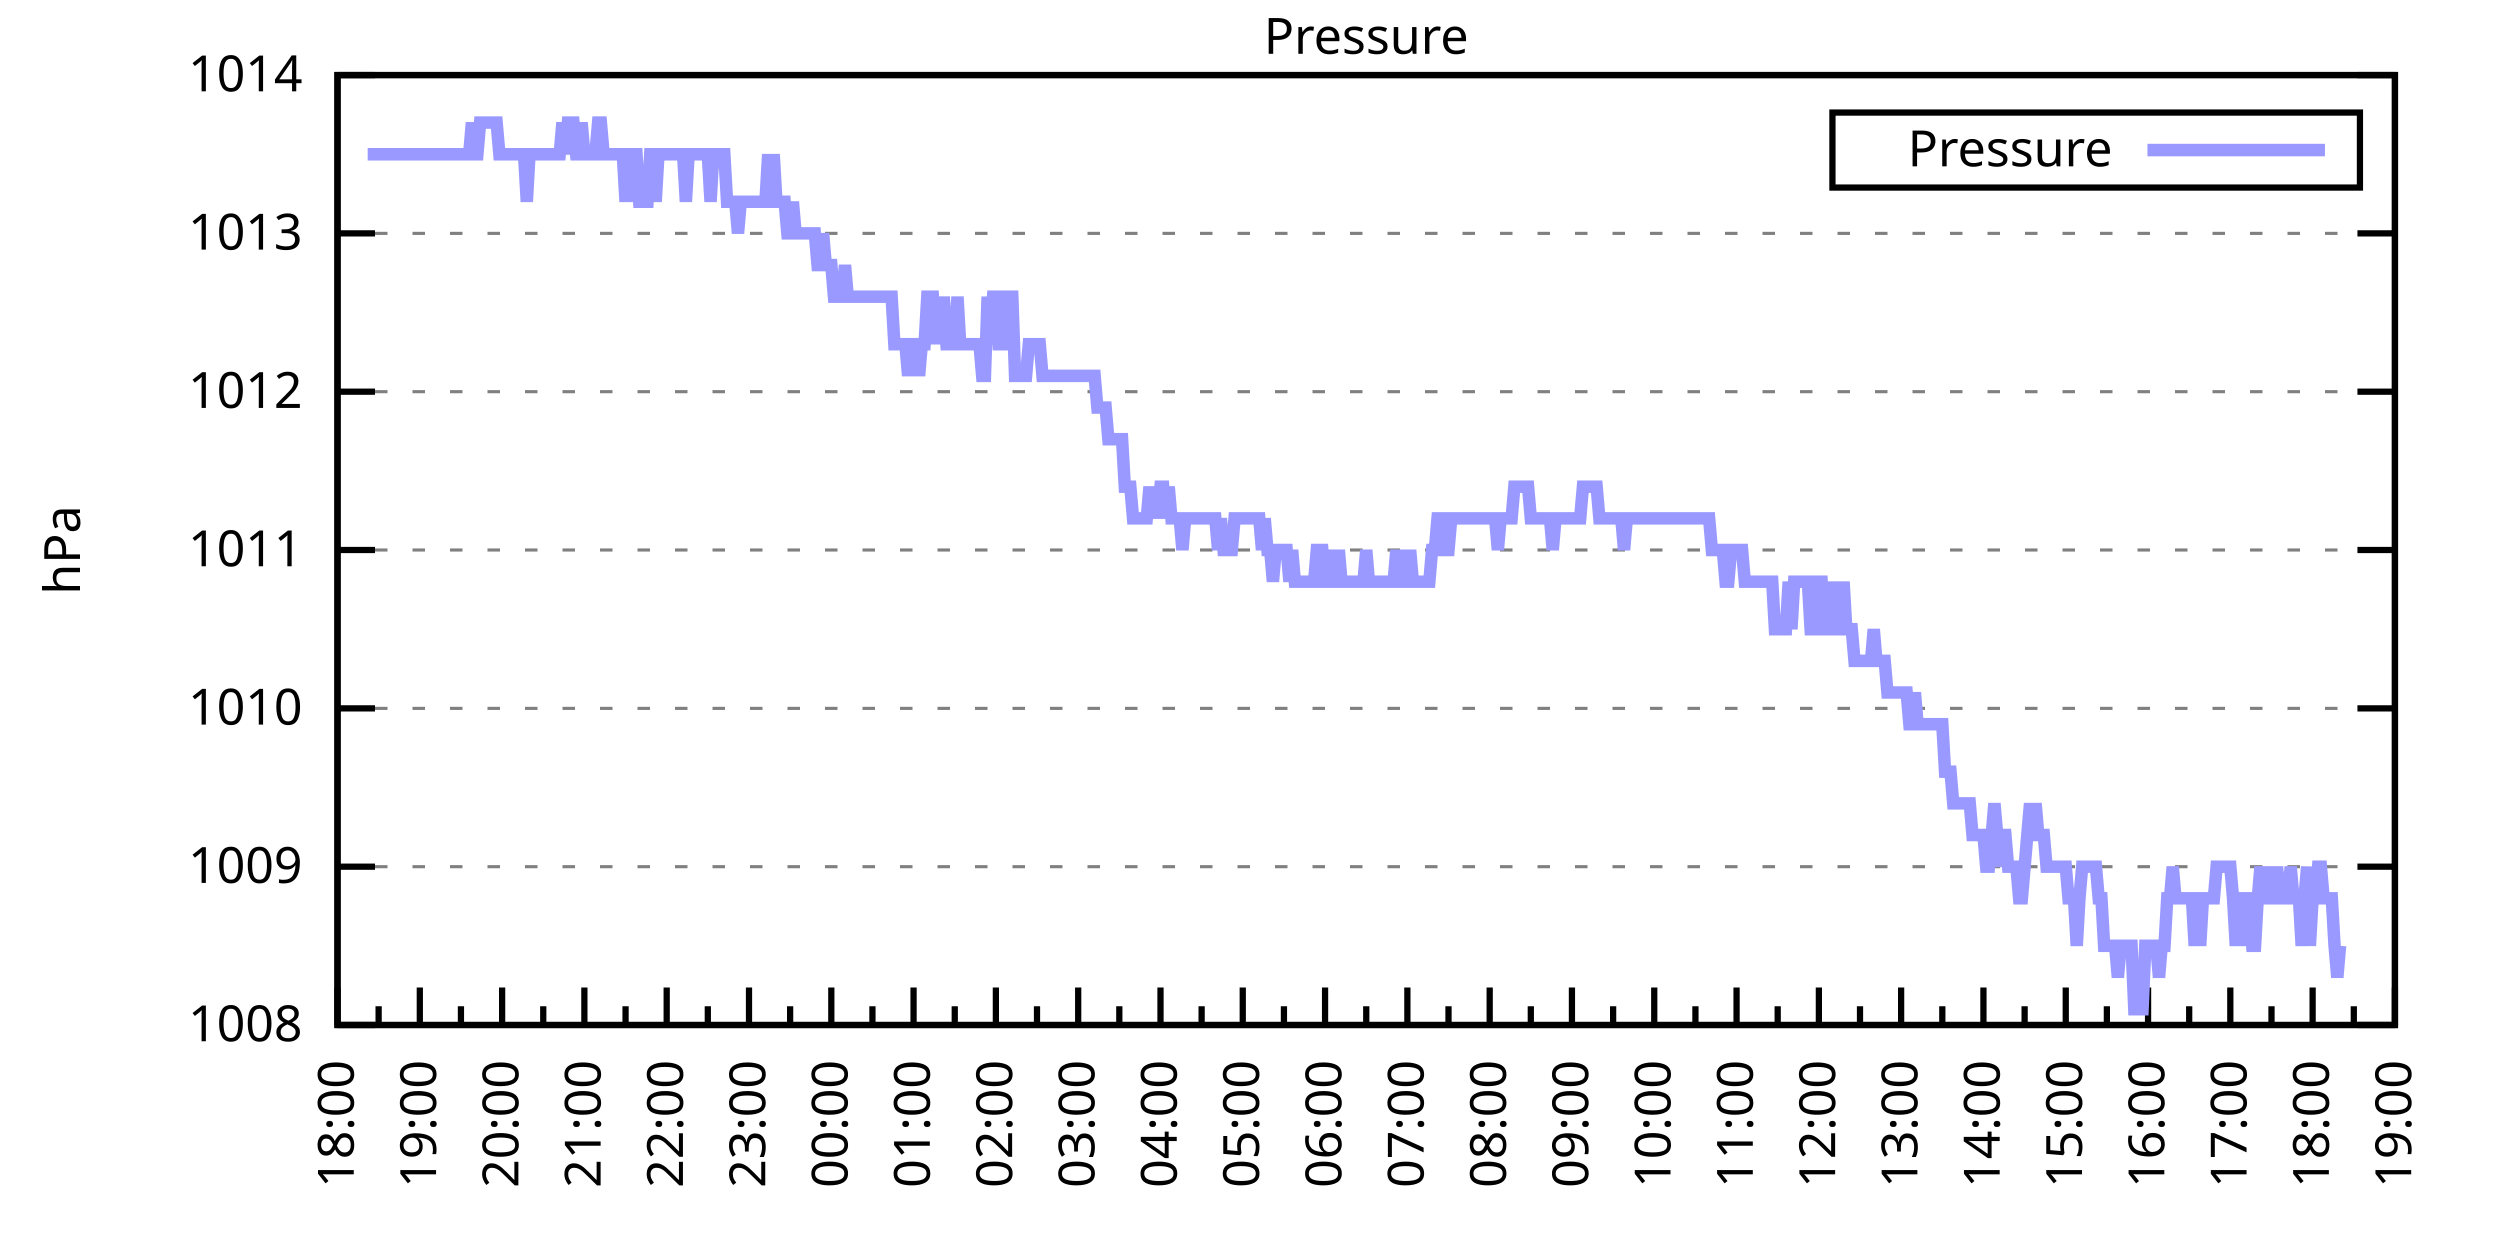
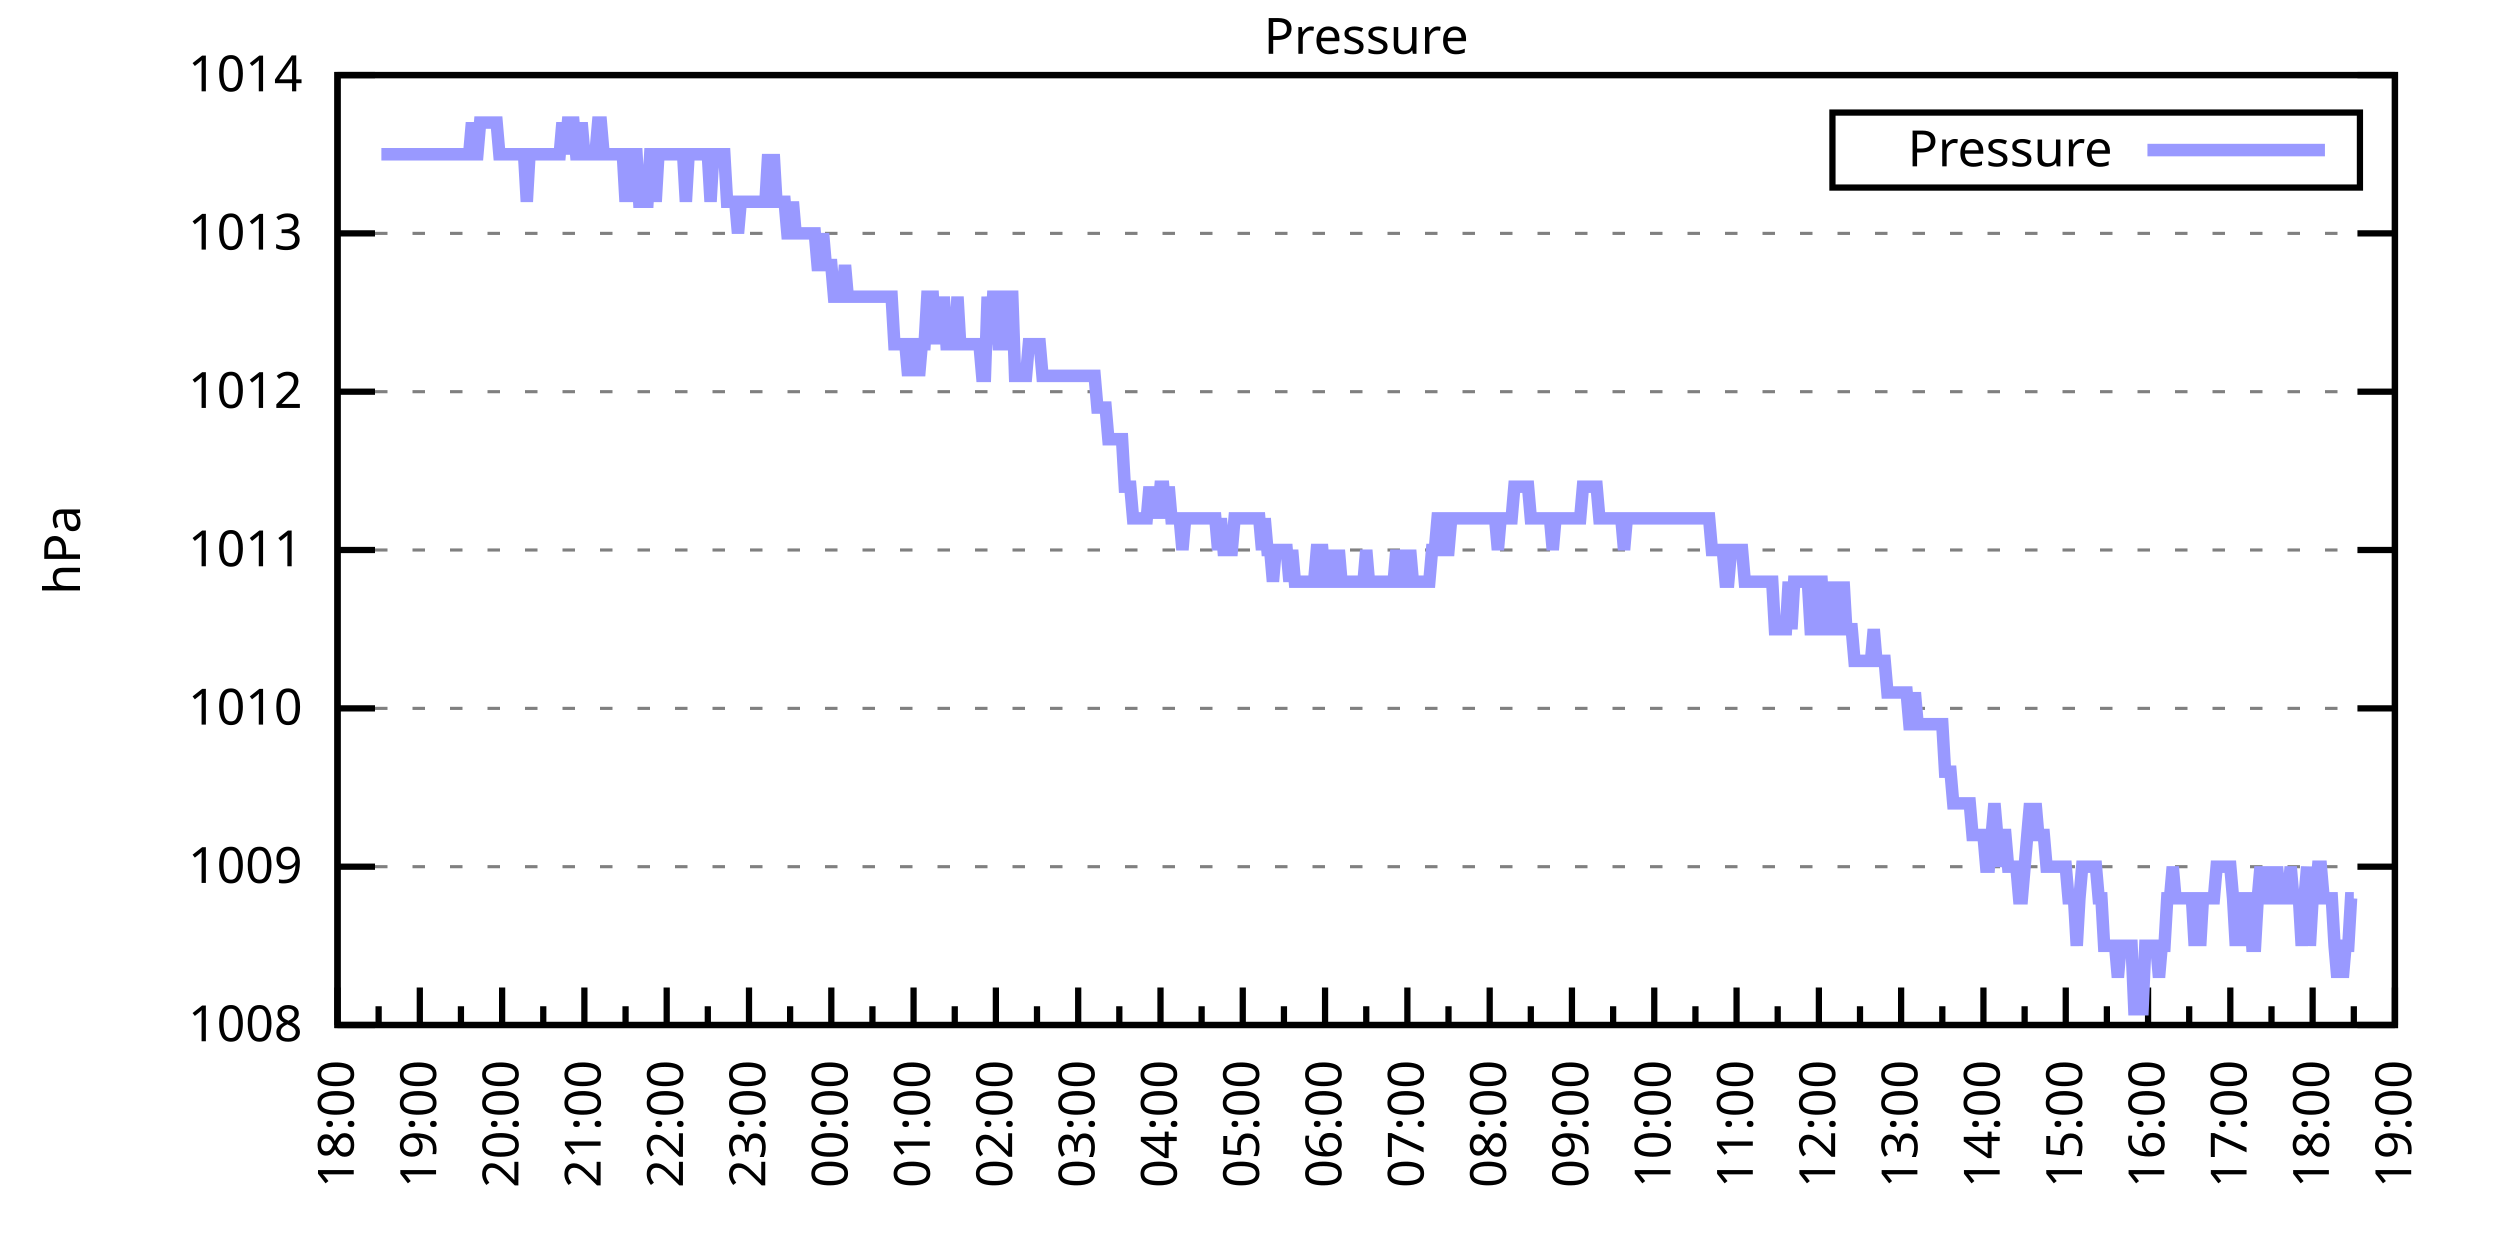
<svg xmlns="http://www.w3.org/2000/svg" xmlns:xlink="http://www.w3.org/1999/xlink" width="400" height="200" viewBox="0 0 400 200">
  <g id="gnuplot_canvas">
    <rect x="0" y="0" width="400" height="200" fill="none" />
    <defs>
      <circle id="gpDot" r="0.5" stroke-width="0.5" stroke="currentColor" />
      <path id="gpPt0" stroke-width="0.333" stroke="currentColor" d="M-1,0 h2 M0,-1 v2" />
      <path id="gpPt1" stroke-width="0.333" stroke="currentColor" d="M-1,-1 L1,1 M1,-1 L-1,1" />
      <path id="gpPt2" stroke-width="0.333" stroke="currentColor" d="M-1,0 L1,0 M0,-1 L0,1 M-1,-1 L1,1 M-1,1 L1,-1" />
      <rect id="gpPt3" stroke-width="0.333" stroke="currentColor" x="-1" y="-1" width="2" height="2" />
      <rect id="gpPt4" stroke-width="0.333" stroke="currentColor" fill="currentColor" x="-1" y="-1" width="2" height="2" />
      <circle id="gpPt5" stroke-width="0.333" stroke="currentColor" cx="0" cy="0" r="1" />
      <use xlink:href="#gpPt5" id="gpPt6" fill="currentColor" stroke="none" />
      <path id="gpPt7" stroke-width="0.333" stroke="currentColor" d="M0,-1.33 L-1.33,0.67 L1.33,0.67 z" />
      <use xlink:href="#gpPt7" id="gpPt8" fill="currentColor" stroke="none" />
      <use xlink:href="#gpPt7" id="gpPt9" stroke="currentColor" transform="rotate(180)" />
      <use xlink:href="#gpPt9" id="gpPt10" fill="currentColor" stroke="none" />
      <use xlink:href="#gpPt3" id="gpPt11" stroke="currentColor" transform="rotate(45)" />
      <use xlink:href="#gpPt11" id="gpPt12" fill="currentColor" stroke="none" />
      <path id="gpPt13" stroke-width="0.333" stroke="currentColor" d="M0,1.330 L1.265,0.411 L0.782,-1.067 L-0.782,-1.076 L-1.265,0.411 z" />
      <use xlink:href="#gpPt13" id="gpPt14" fill="currentColor" stroke="none" />
      <filter id="textbox" filterUnits="objectBoundingBox" x="0" y="0" height="1" width="1">
        <feFlood flood-color="white" flood-opacity="1" result="bgnd" />
        <feComposite in="SourceGraphic" in2="bgnd" operator="atop" />
      </filter>
      <filter id="greybox" filterUnits="objectBoundingBox" x="0" y="0" height="1" width="1">
        <feFlood flood-color="lightgrey" flood-opacity="1" result="grey" />
        <feComposite in="SourceGraphic" in2="grey" operator="atop" />
      </filter>
    </defs>
    <g fill="none" color="white" stroke="currentColor" stroke-width="1.00" stroke-linecap="butt" stroke-linejoin="miter">
</g>
    <g fill="none" color="black" stroke="currentColor" stroke-width="1.00" stroke-linecap="butt" stroke-linejoin="miter">
      <g stroke="none" shape-rendering="crispEdges">
        <polygon fill="rgb(255, 255, 255)" points="54.00,164.00 383.18,164.00 383.18,12.02 54.00,12.02 " />
      </g>
    </g>
    <g fill="none" color="black" stroke="currentColor" stroke-width="1.00" stroke-linecap="butt" stroke-linejoin="miter">
</g>
    <g fill="none" color="black" stroke="black" stroke-width="0.50" stroke-linecap="butt" stroke-linejoin="miter">
</g>
    <g fill="none" color="gray" stroke="currentColor" stroke-width="0.50" stroke-linecap="butt" stroke-linejoin="miter">
      <path stroke="gray" stroke-dasharray="2,4" class="gridline" d="M54.00,164.00 L383.19,164.00  " />
    </g>
    <g fill="none" color="gray" stroke="gray" stroke-width="1.00" stroke-linecap="butt" stroke-linejoin="miter">
</g>
    <g fill="none" color="black" stroke="currentColor" stroke-width="1.00" stroke-linecap="butt" stroke-linejoin="miter">
      <path stroke="black" d="M54.00,164.00 L60.00,164.00 M383.19,164.00 L377.19,164.00  " />
      <g transform="translate(48.40,166.60)" stroke="none" fill="black" font-family="Sans" font-size="8.00" text-anchor="end">
        <text>
          <tspan font-family="Sans"> 1008</tspan>
        </text>
      </g>
    </g>
    <g fill="none" color="black" stroke="currentColor" stroke-width="1.00" stroke-linecap="butt" stroke-linejoin="miter">
</g>
    <g fill="none" color="black" stroke="black" stroke-width="0.50" stroke-linecap="butt" stroke-linejoin="miter">
</g>
    <g fill="none" color="gray" stroke="currentColor" stroke-width="0.50" stroke-linecap="butt" stroke-linejoin="miter">
      <path stroke="gray" stroke-dasharray="2,4" class="gridline" d="M54.00,138.67 L383.19,138.67  " />
    </g>
    <g fill="none" color="gray" stroke="gray" stroke-width="1.00" stroke-linecap="butt" stroke-linejoin="miter">
</g>
    <g fill="none" color="black" stroke="currentColor" stroke-width="1.00" stroke-linecap="butt" stroke-linejoin="miter">
      <path stroke="black" d="M54.00,138.67 L60.00,138.67 M383.19,138.67 L377.19,138.67  " />
      <g transform="translate(48.40,141.27)" stroke="none" fill="black" font-family="Sans" font-size="8.00" text-anchor="end">
        <text>
          <tspan font-family="Sans"> 1009</tspan>
        </text>
      </g>
    </g>
    <g fill="none" color="black" stroke="currentColor" stroke-width="1.00" stroke-linecap="butt" stroke-linejoin="miter">
</g>
    <g fill="none" color="black" stroke="black" stroke-width="0.50" stroke-linecap="butt" stroke-linejoin="miter">
</g>
    <g fill="none" color="gray" stroke="currentColor" stroke-width="0.50" stroke-linecap="butt" stroke-linejoin="miter">
      <path stroke="gray" stroke-dasharray="2,4" class="gridline" d="M54.00,113.34 L383.19,113.34  " />
    </g>
    <g fill="none" color="gray" stroke="gray" stroke-width="1.00" stroke-linecap="butt" stroke-linejoin="miter">
</g>
    <g fill="none" color="black" stroke="currentColor" stroke-width="1.00" stroke-linecap="butt" stroke-linejoin="miter">
      <path stroke="black" d="M54.00,113.34 L60.00,113.34 M383.19,113.34 L377.19,113.34  " />
      <g transform="translate(48.40,115.94)" stroke="none" fill="black" font-family="Sans" font-size="8.00" text-anchor="end">
        <text>
          <tspan font-family="Sans"> 1010</tspan>
        </text>
      </g>
    </g>
    <g fill="none" color="black" stroke="currentColor" stroke-width="1.00" stroke-linecap="butt" stroke-linejoin="miter">
</g>
    <g fill="none" color="black" stroke="black" stroke-width="0.50" stroke-linecap="butt" stroke-linejoin="miter">
</g>
    <g fill="none" color="gray" stroke="currentColor" stroke-width="0.50" stroke-linecap="butt" stroke-linejoin="miter">
      <path stroke="gray" stroke-dasharray="2,4" class="gridline" d="M54.00,88.00 L383.19,88.00  " />
    </g>
    <g fill="none" color="gray" stroke="gray" stroke-width="1.00" stroke-linecap="butt" stroke-linejoin="miter">
</g>
    <g fill="none" color="black" stroke="currentColor" stroke-width="1.00" stroke-linecap="butt" stroke-linejoin="miter">
      <path stroke="black" d="M54.00,88.00 L60.00,88.00 M383.19,88.00 L377.19,88.00  " />
      <g transform="translate(48.40,90.60)" stroke="none" fill="black" font-family="Sans" font-size="8.00" text-anchor="end">
        <text>
          <tspan font-family="Sans"> 1011</tspan>
        </text>
      </g>
    </g>
    <g fill="none" color="black" stroke="currentColor" stroke-width="1.00" stroke-linecap="butt" stroke-linejoin="miter">
</g>
    <g fill="none" color="black" stroke="black" stroke-width="0.50" stroke-linecap="butt" stroke-linejoin="miter">
</g>
    <g fill="none" color="gray" stroke="currentColor" stroke-width="0.50" stroke-linecap="butt" stroke-linejoin="miter">
      <path stroke="gray" stroke-dasharray="2,4" class="gridline" d="M54.00,62.67 L383.19,62.67  " />
    </g>
    <g fill="none" color="gray" stroke="gray" stroke-width="1.00" stroke-linecap="butt" stroke-linejoin="miter">
</g>
    <g fill="none" color="black" stroke="currentColor" stroke-width="1.00" stroke-linecap="butt" stroke-linejoin="miter">
      <path stroke="black" d="M54.00,62.67 L60.00,62.67 M383.19,62.67 L377.19,62.67  " />
      <g transform="translate(48.40,65.27)" stroke="none" fill="black" font-family="Sans" font-size="8.00" text-anchor="end">
        <text>
          <tspan font-family="Sans"> 1012</tspan>
        </text>
      </g>
    </g>
    <g fill="none" color="black" stroke="currentColor" stroke-width="1.00" stroke-linecap="butt" stroke-linejoin="miter">
</g>
    <g fill="none" color="black" stroke="black" stroke-width="0.50" stroke-linecap="butt" stroke-linejoin="miter">
</g>
    <g fill="none" color="gray" stroke="currentColor" stroke-width="0.50" stroke-linecap="butt" stroke-linejoin="miter">
      <path stroke="gray" stroke-dasharray="2,4" class="gridline" d="M54.00,37.34 L383.19,37.34  " />
    </g>
    <g fill="none" color="gray" stroke="gray" stroke-width="1.00" stroke-linecap="butt" stroke-linejoin="miter">
</g>
    <g fill="none" color="black" stroke="currentColor" stroke-width="1.00" stroke-linecap="butt" stroke-linejoin="miter">
      <path stroke="black" d="M54.00,37.34 L60.00,37.34 M383.19,37.34 L377.19,37.34  " />
      <g transform="translate(48.40,39.94)" stroke="none" fill="black" font-family="Sans" font-size="8.00" text-anchor="end">
        <text>
          <tspan font-family="Sans"> 1013</tspan>
        </text>
      </g>
    </g>
    <g fill="none" color="black" stroke="currentColor" stroke-width="1.00" stroke-linecap="butt" stroke-linejoin="miter">
</g>
    <g fill="none" color="black" stroke="black" stroke-width="0.50" stroke-linecap="butt" stroke-linejoin="miter">
</g>
    <g fill="none" color="gray" stroke="currentColor" stroke-width="0.50" stroke-linecap="butt" stroke-linejoin="miter">
      <path stroke="gray" stroke-dasharray="2,4" class="gridline" d="M54.00,12.01 L383.19,12.01  " />
    </g>
    <g fill="none" color="gray" stroke="gray" stroke-width="1.00" stroke-linecap="butt" stroke-linejoin="miter">
</g>
    <g fill="none" color="black" stroke="currentColor" stroke-width="1.00" stroke-linecap="butt" stroke-linejoin="miter">
      <path stroke="black" d="M54.00,12.01 L60.00,12.01 M383.19,12.01 L377.19,12.01  " />
      <g transform="translate(48.40,14.61)" stroke="none" fill="black" font-family="Sans" font-size="8.00" text-anchor="end">
        <text>
          <tspan font-family="Sans"> 1014</tspan>
        </text>
      </g>
    </g>
    <g fill="none" color="black" stroke="currentColor" stroke-width="1.00" stroke-linecap="butt" stroke-linejoin="miter">
      <path stroke="black" d="M54.00,164.00 L54.00,158.00  " />
      <g transform="translate(56.60,169.60) rotate(270)" stroke="none" fill="black" font-family="Sans" font-size="8.00" text-anchor="end">
        <text>
          <tspan font-family="Sans">18:00</tspan>
        </text>
      </g>
    </g>
    <g fill="none" color="black" stroke="currentColor" stroke-width="1.00" stroke-linecap="butt" stroke-linejoin="miter">
      <path stroke="black" d="M60.58,164.00 L60.58,161.00 M67.17,164.00 L67.17,158.00  " />
      <g transform="translate(69.77,169.60) rotate(270)" stroke="none" fill="black" font-family="Sans" font-size="8.00" text-anchor="end">
        <text>
          <tspan font-family="Sans">19:00</tspan>
        </text>
      </g>
    </g>
    <g fill="none" color="black" stroke="currentColor" stroke-width="1.00" stroke-linecap="butt" stroke-linejoin="miter">
      <path stroke="black" d="M73.75,164.00 L73.75,161.00 M80.34,164.00 L80.34,158.00  " />
      <g transform="translate(82.94,169.60) rotate(270)" stroke="none" fill="black" font-family="Sans" font-size="8.00" text-anchor="end">
        <text>
          <tspan font-family="Sans">20:00</tspan>
        </text>
      </g>
    </g>
    <g fill="none" color="black" stroke="currentColor" stroke-width="1.00" stroke-linecap="butt" stroke-linejoin="miter">
      <path stroke="black" d="M86.92,164.00 L86.92,161.00 M93.50,164.00 L93.50,158.00  " />
      <g transform="translate(96.10,169.60) rotate(270)" stroke="none" fill="black" font-family="Sans" font-size="8.00" text-anchor="end">
        <text>
          <tspan font-family="Sans">21:00</tspan>
        </text>
      </g>
    </g>
    <g fill="none" color="black" stroke="currentColor" stroke-width="1.00" stroke-linecap="butt" stroke-linejoin="miter">
      <path stroke="black" d="M100.09,164.00 L100.09,161.00 M106.67,164.00 L106.67,158.00  " />
      <g transform="translate(109.27,169.60) rotate(270)" stroke="none" fill="black" font-family="Sans" font-size="8.00" text-anchor="end">
        <text>
          <tspan font-family="Sans">22:00</tspan>
        </text>
      </g>
    </g>
    <g fill="none" color="black" stroke="currentColor" stroke-width="1.00" stroke-linecap="butt" stroke-linejoin="miter">
      <path stroke="black" d="M113.25,164.00 L113.25,161.00 M119.84,164.00 L119.84,158.00  " />
      <g transform="translate(122.44,169.60) rotate(270)" stroke="none" fill="black" font-family="Sans" font-size="8.00" text-anchor="end">
        <text>
          <tspan font-family="Sans">23:00</tspan>
        </text>
      </g>
    </g>
    <g fill="none" color="black" stroke="currentColor" stroke-width="1.00" stroke-linecap="butt" stroke-linejoin="miter">
      <path stroke="black" d="M126.42,164.00 L126.42,161.00 M133.01,164.00 L133.01,158.00  " />
      <g transform="translate(135.61,169.60) rotate(270)" stroke="none" fill="black" font-family="Sans" font-size="8.00" text-anchor="end">
        <text>
          <tspan font-family="Sans">00:00</tspan>
        </text>
      </g>
    </g>
    <g fill="none" color="black" stroke="currentColor" stroke-width="1.00" stroke-linecap="butt" stroke-linejoin="miter">
      <path stroke="black" d="M139.59,164.00 L139.59,161.00 M146.17,164.00 L146.17,158.00  " />
      <g transform="translate(148.77,169.60) rotate(270)" stroke="none" fill="black" font-family="Sans" font-size="8.00" text-anchor="end">
        <text>
          <tspan font-family="Sans">01:00</tspan>
        </text>
      </g>
    </g>
    <g fill="none" color="black" stroke="currentColor" stroke-width="1.00" stroke-linecap="butt" stroke-linejoin="miter">
      <path stroke="black" d="M152.76,164.00 L152.76,161.00 M159.34,164.00 L159.34,158.00  " />
      <g transform="translate(161.94,169.60) rotate(270)" stroke="none" fill="black" font-family="Sans" font-size="8.00" text-anchor="end">
        <text>
          <tspan font-family="Sans">02:00</tspan>
        </text>
      </g>
    </g>
    <g fill="none" color="black" stroke="currentColor" stroke-width="1.00" stroke-linecap="butt" stroke-linejoin="miter">
      <path stroke="black" d="M165.92,164.00 L165.92,161.00 M172.51,164.00 L172.51,158.00  " />
      <g transform="translate(175.11,169.60) rotate(270)" stroke="none" fill="black" font-family="Sans" font-size="8.00" text-anchor="end">
        <text>
          <tspan font-family="Sans">03:00</tspan>
        </text>
      </g>
    </g>
    <g fill="none" color="black" stroke="currentColor" stroke-width="1.00" stroke-linecap="butt" stroke-linejoin="miter">
      <path stroke="black" d="M179.09,164.00 L179.09,161.00 M185.68,164.00 L185.68,158.00  " />
      <g transform="translate(188.28,169.60) rotate(270)" stroke="none" fill="black" font-family="Sans" font-size="8.00" text-anchor="end">
        <text>
          <tspan font-family="Sans">04:00</tspan>
        </text>
      </g>
    </g>
    <g fill="none" color="black" stroke="currentColor" stroke-width="1.00" stroke-linecap="butt" stroke-linejoin="miter">
      <path stroke="black" d="M192.26,164.00 L192.26,161.00 M198.84,164.00 L198.84,158.00  " />
      <g transform="translate(201.44,169.60) rotate(270)" stroke="none" fill="black" font-family="Sans" font-size="8.00" text-anchor="end">
        <text>
          <tspan font-family="Sans">05:00</tspan>
        </text>
      </g>
    </g>
    <g fill="none" color="black" stroke="currentColor" stroke-width="1.00" stroke-linecap="butt" stroke-linejoin="miter">
      <path stroke="black" d="M205.43,164.00 L205.43,161.00 M212.01,164.00 L212.01,158.00  " />
      <g transform="translate(214.61,169.60) rotate(270)" stroke="none" fill="black" font-family="Sans" font-size="8.00" text-anchor="end">
        <text>
          <tspan font-family="Sans">06:00</tspan>
        </text>
      </g>
    </g>
    <g fill="none" color="black" stroke="currentColor" stroke-width="1.00" stroke-linecap="butt" stroke-linejoin="miter">
      <path stroke="black" d="M218.60,164.00 L218.60,161.00 M225.18,164.00 L225.18,158.00  " />
      <g transform="translate(227.78,169.60) rotate(270)" stroke="none" fill="black" font-family="Sans" font-size="8.00" text-anchor="end">
        <text>
          <tspan font-family="Sans">07:00</tspan>
        </text>
      </g>
    </g>
    <g fill="none" color="black" stroke="currentColor" stroke-width="1.00" stroke-linecap="butt" stroke-linejoin="miter">
      <path stroke="black" d="M231.76,164.00 L231.76,161.00 M238.35,164.00 L238.35,158.00  " />
      <g transform="translate(240.95,169.60) rotate(270)" stroke="none" fill="black" font-family="Sans" font-size="8.00" text-anchor="end">
        <text>
          <tspan font-family="Sans">08:00</tspan>
        </text>
      </g>
    </g>
    <g fill="none" color="black" stroke="currentColor" stroke-width="1.00" stroke-linecap="butt" stroke-linejoin="miter">
      <path stroke="black" d="M244.93,164.00 L244.93,161.00 M251.51,164.00 L251.51,158.00  " />
      <g transform="translate(254.11,169.60) rotate(270)" stroke="none" fill="black" font-family="Sans" font-size="8.00" text-anchor="end">
        <text>
          <tspan font-family="Sans">09:00</tspan>
        </text>
      </g>
    </g>
    <g fill="none" color="black" stroke="currentColor" stroke-width="1.00" stroke-linecap="butt" stroke-linejoin="miter">
      <path stroke="black" d="M258.10,164.00 L258.10,161.00 M264.68,164.00 L264.68,158.00  " />
      <g transform="translate(267.28,169.60) rotate(270)" stroke="none" fill="black" font-family="Sans" font-size="8.00" text-anchor="end">
        <text>
          <tspan font-family="Sans">10:00</tspan>
        </text>
      </g>
    </g>
    <g fill="none" color="black" stroke="currentColor" stroke-width="1.00" stroke-linecap="butt" stroke-linejoin="miter">
      <path stroke="black" d="M271.27,164.00 L271.27,161.00 M277.85,164.00 L277.85,158.00  " />
      <g transform="translate(280.45,169.60) rotate(270)" stroke="none" fill="black" font-family="Sans" font-size="8.00" text-anchor="end">
        <text>
          <tspan font-family="Sans">11:00</tspan>
        </text>
      </g>
    </g>
    <g fill="none" color="black" stroke="currentColor" stroke-width="1.00" stroke-linecap="butt" stroke-linejoin="miter">
      <path stroke="black" d="M284.43,164.00 L284.43,161.00 M291.02,164.00 L291.02,158.00  " />
      <g transform="translate(293.62,169.60) rotate(270)" stroke="none" fill="black" font-family="Sans" font-size="8.00" text-anchor="end">
        <text>
          <tspan font-family="Sans">12:00</tspan>
        </text>
      </g>
    </g>
    <g fill="none" color="black" stroke="currentColor" stroke-width="1.00" stroke-linecap="butt" stroke-linejoin="miter">
      <path stroke="black" d="M297.60,164.00 L297.60,161.00 M304.18,164.00 L304.18,158.00  " />
      <g transform="translate(306.78,169.60) rotate(270)" stroke="none" fill="black" font-family="Sans" font-size="8.00" text-anchor="end">
        <text>
          <tspan font-family="Sans">13:00</tspan>
        </text>
      </g>
    </g>
    <g fill="none" color="black" stroke="currentColor" stroke-width="1.00" stroke-linecap="butt" stroke-linejoin="miter">
      <path stroke="black" d="M310.77,164.00 L310.77,161.00 M317.35,164.00 L317.35,158.00  " />
      <g transform="translate(319.95,169.60) rotate(270)" stroke="none" fill="black" font-family="Sans" font-size="8.00" text-anchor="end">
        <text>
          <tspan font-family="Sans">14:00</tspan>
        </text>
      </g>
    </g>
    <g fill="none" color="black" stroke="currentColor" stroke-width="1.00" stroke-linecap="butt" stroke-linejoin="miter">
      <path stroke="black" d="M323.94,164.00 L323.94,161.00 M330.52,164.00 L330.52,158.00  " />
      <g transform="translate(333.12,169.60) rotate(270)" stroke="none" fill="black" font-family="Sans" font-size="8.00" text-anchor="end">
        <text>
          <tspan font-family="Sans">15:00</tspan>
        </text>
      </g>
    </g>
    <g fill="none" color="black" stroke="currentColor" stroke-width="1.00" stroke-linecap="butt" stroke-linejoin="miter">
      <path stroke="black" d="M337.10,164.00 L337.10,161.00 M343.69,164.00 L343.69,158.00  " />
      <g transform="translate(346.29,169.60) rotate(270)" stroke="none" fill="black" font-family="Sans" font-size="8.00" text-anchor="end">
        <text>
          <tspan font-family="Sans">16:00</tspan>
        </text>
      </g>
    </g>
    <g fill="none" color="black" stroke="currentColor" stroke-width="1.00" stroke-linecap="butt" stroke-linejoin="miter">
      <path stroke="black" d="M350.27,164.00 L350.27,161.00 M356.85,164.00 L356.85,158.00  " />
      <g transform="translate(359.45,169.60) rotate(270)" stroke="none" fill="black" font-family="Sans" font-size="8.00" text-anchor="end">
        <text>
          <tspan font-family="Sans">17:00</tspan>
        </text>
      </g>
    </g>
    <g fill="none" color="black" stroke="currentColor" stroke-width="1.00" stroke-linecap="butt" stroke-linejoin="miter">
      <path stroke="black" d="M363.44,164.00 L363.44,161.00 M370.02,164.00 L370.02,158.00  " />
      <g transform="translate(372.62,169.60) rotate(270)" stroke="none" fill="black" font-family="Sans" font-size="8.00" text-anchor="end">
        <text>
          <tspan font-family="Sans">18:00</tspan>
        </text>
      </g>
    </g>
    <g fill="none" color="black" stroke="currentColor" stroke-width="1.00" stroke-linecap="butt" stroke-linejoin="miter">
      <path stroke="black" d="M376.61,164.00 L376.61,161.00 M383.19,164.00 L383.19,158.00  " />
      <g transform="translate(385.79,169.60) rotate(270)" stroke="none" fill="black" font-family="Sans" font-size="8.00" text-anchor="end">
        <text>
          <tspan font-family="Sans">19:00</tspan>
        </text>
      </g>
    </g>
    <g fill="none" color="black" stroke="currentColor" stroke-width="1.00" stroke-linecap="butt" stroke-linejoin="miter">
</g>
    <g fill="none" color="black" stroke="currentColor" stroke-width="1.00" stroke-linecap="butt" stroke-linejoin="miter">
      <path stroke="black" d="M54.00,12.01 L54.00,164.00 L383.19,164.00 L383.19,12.01 L54.00,12.01 Z  " />
    </g>
    <g fill="none" color="black" stroke="currentColor" stroke-width="1.00" stroke-linecap="butt" stroke-linejoin="miter">
      <g transform="translate(12.80,88.01) rotate(270)" stroke="none" fill="black" font-family="Sans" font-size="8.00" text-anchor="middle">
        <text>
          <tspan font-family="Sans">hPa</tspan>
        </text>
      </g>
    </g>
    <g fill="none" color="black" stroke="currentColor" stroke-width="1.00" stroke-linecap="butt" stroke-linejoin="miter">
</g>
    <g fill="none" color="black" stroke="currentColor" stroke-width="1.00" stroke-linecap="butt" stroke-linejoin="miter">
      <path stroke="black" d="M293.19,30.01 L293.19,18.01 L377.59,18.01 L377.59,30.01 L293.19,30.01 Z  " />
    </g>
    <g id="Pressure_plot_1">
      <g fill="none" color="white" stroke="black" stroke-width="2.00" stroke-linecap="butt" stroke-linejoin="miter">
</g>
      <g fill="none" color="black" stroke="currentColor" stroke-width="2.00" stroke-linecap="butt" stroke-linejoin="miter">
        <g transform="translate(337.99,26.61)" stroke="none" fill="black" font-family="Sans" font-size="8.00" text-anchor="end">
          <text>
            <tspan font-family="Sans">Pressure</tspan>
          </text>
        </g>
      </g>
      <g fill="none" color="black" stroke="currentColor" stroke-width="2.00" stroke-linecap="butt" stroke-linejoin="miter">
-         <path stroke="rgb(153, 153, 255)" d="M343.59,24.01 L371.99,24.01 M58.83,24.68 L59.27,24.68 L59.71,24.68 L60.14,24.68 L60.58,24.68 L61.02,24.68   L61.46,24.68 L61.90,24.68 L62.34,24.68 L62.78,24.68 L63.22,24.68 L63.66,24.68 L64.10,24.68 L64.53,24.68   L64.97,24.68 L65.41,24.68 L65.85,24.68 L66.29,24.68 L66.73,24.68 L67.17,24.68 L67.61,24.68 L68.05,24.68   L68.48,24.68 L68.92,24.68 L69.36,24.68 L69.80,24.68 L70.24,24.68 L70.68,24.68 L71.12,24.68 L71.56,24.68   L72.00,24.68 L72.43,24.68 L72.87,24.68 L73.31,24.68 L73.75,24.68 L74.19,24.68 L74.63,24.68 L75.07,24.68   L75.51,19.61 L75.95,24.68 L76.38,24.68 L76.82,19.61 L77.26,19.61 L77.70,19.61 L78.14,19.61 L78.58,19.61   L79.02,19.61 L79.46,19.61 L79.90,24.68 L80.34,24.68 L80.77,24.68 L81.21,24.68 L81.65,24.68 L82.09,24.68   L82.53,24.68 L82.97,24.68 L83.41,24.68 L83.85,24.68 L84.29,32.28 L84.72,24.68 L85.16,24.68 L85.60,24.68   L86.04,24.68 L86.48,24.68 L86.92,24.68 L87.36,24.68 L87.80,24.68 L88.24,24.68 L88.67,24.68 L89.11,24.68   L89.55,24.68 L89.99,19.61 L90.43,24.68 L90.87,19.61 L91.31,19.61 L91.75,19.61 L92.19,24.68 L92.62,24.68   L93.06,19.61 L93.50,24.68 L93.94,24.68 L94.38,24.68 L94.82,24.68 L95.26,24.68 L95.70,19.61 L96.14,19.61   L96.58,24.68 L97.01,24.68 L97.45,24.68 L97.89,24.68 L98.33,24.68 L98.77,24.68 L99.21,24.68 L99.65,24.68   L100.09,32.28 L100.53,24.68 L100.96,32.28 L101.40,24.68 L101.84,24.68 L102.28,32.28 L102.72,32.28 L103.16,32.28   L103.60,32.28 L104.04,24.68 L104.48,24.68 L104.91,32.28 L105.35,24.68 L105.79,24.68 L106.23,24.68 L106.67,24.68   L107.11,24.68 L107.55,24.68 L107.99,24.68 L108.43,24.68 L108.87,24.68 L109.30,24.68 L109.74,32.28 L110.18,24.68   L110.62,24.68 L111.06,24.68 L111.50,24.68 L111.94,24.68 L112.38,24.68 L112.82,24.68 L113.25,24.68 L113.69,32.28   L114.13,24.68 L114.57,24.68 L115.01,24.68 L115.45,24.68 L115.89,24.68 L116.33,32.28 L116.77,32.28 L117.20,32.28   L117.64,32.28 L118.08,37.34 L118.52,32.28 L118.96,32.28 L119.40,32.28 L119.84,32.28 L120.28,32.28 L120.72,32.28   L121.15,32.28 L121.59,32.28 L122.03,32.28 L122.47,32.28 L122.91,24.68 L123.35,32.28 L123.79,24.68 L124.23,32.28   L124.67,32.28 L125.11,32.28 L125.54,32.28 L125.98,37.34 L126.42,37.34 L126.86,32.28 L127.30,37.34 L127.74,37.34   L128.18,37.34 L128.62,37.34 L129.06,37.34 L129.49,37.34 L129.93,37.34 L130.37,37.34 L130.81,42.41 L131.25,42.41   L131.69,37.34 L132.13,42.41 L132.57,42.41 L133.01,42.41 L133.44,47.47 L133.88,47.47 L134.32,47.47 L134.76,47.47   L135.20,42.41 L135.64,47.47 L136.08,47.47 L136.52,47.47 L136.96,47.47 L137.39,47.47 L137.83,47.47 L138.27,47.47   L138.71,47.47 L139.15,47.47 L139.59,47.47 L140.03,47.47 L140.47,47.47 L140.91,47.47 L141.35,47.47 L141.78,47.47   L142.22,47.47 L142.66,47.47 L143.10,55.07 L143.54,55.07 L143.98,55.07 L144.42,55.07 L144.86,55.07 L145.30,60.14   L145.73,55.07 L146.17,55.07 L146.61,55.07 L147.05,60.14 L147.49,55.07 L147.93,55.07 L148.37,47.47 L148.81,47.47   L149.25,47.47 L149.68,55.07 L150.12,47.47 L150.56,55.07 L151.00,47.47 L151.44,55.07 L151.88,55.07 L152.32,55.07   L152.76,55.07 L153.20,47.47 L153.63,55.07 L154.07,55.07 L154.51,55.07 L154.95,55.07 L155.39,55.07 L155.83,55.07   L156.27,55.07 L156.71,55.07 L157.15,60.14 L157.59,60.14 L158.02,47.47 L158.46,55.07 L158.90,47.47 L159.34,47.47   L159.78,55.07 L160.22,55.07 L160.66,55.07 L161.10,47.47 L161.54,47.47 L161.97,47.47 L162.41,60.14 L162.85,60.14   L163.29,60.14 L163.73,60.14 L164.17,60.14 L164.61,55.07 L165.05,55.07 L165.49,55.07 L165.92,55.07 L166.36,55.07   L166.80,60.14 L167.24,60.14 L167.68,60.14 L168.12,60.14 L168.56,60.14 L169.00,60.14 L169.44,60.14 L169.87,60.14   L170.31,60.14 L170.75,60.14 L171.19,60.14 L171.63,60.14 L172.07,60.14 L172.51,60.14 L172.95,60.14 L173.39,60.14   L173.83,60.14 L174.26,60.14 L174.70,60.14 L175.14,60.14 L175.58,65.21 L176.02,65.21 L176.46,65.21 L176.90,65.21   L177.34,70.27 L177.78,70.27 L178.21,70.27 L178.65,70.27 L179.09,70.27 L179.53,70.27 L179.97,77.87 L180.41,77.87   L180.85,77.87 L181.29,82.94 L181.73,82.94 L182.16,82.94 L182.60,82.94 L183.04,82.94 L183.48,82.94 L183.92,77.87   L184.36,82.94 L184.80,77.87 L185.24,82.94 L185.68,77.87 L186.11,77.87 L186.55,82.94 L186.99,77.87 L187.43,82.94   L187.87,82.94 L188.31,82.94 L188.75,82.94 L189.19,88.00 L189.63,82.94 L190.07,82.94 L190.50,82.94 L190.94,82.94   L191.38,82.94 L191.82,82.94 L192.26,82.94 L192.70,82.94 L193.14,82.94 L193.58,82.94 L194.02,82.94 L194.45,82.94   L194.89,88.00 L195.33,82.94 L195.77,88.00 L196.21,88.00 L196.65,88.00 L197.09,88.00 L197.53,82.94 L197.97,82.94   L198.40,82.94 L198.84,82.94 L199.28,82.94 L199.72,82.94 L200.16,82.94 L200.60,82.94 L201.04,82.94 L201.48,82.94   L201.92,88.00 L202.35,82.94 L202.79,88.00 L203.23,88.00 L203.67,93.07 L204.11,88.00 L204.55,88.00 L204.99,88.00   L205.43,88.00 L205.87,88.00 L206.31,93.07 L206.74,88.00 L207.18,93.07 L207.62,93.07 L208.06,93.07 L208.50,93.07   L208.94,93.07 L209.38,93.07 L209.82,93.07 L210.26,93.07 L210.69,88.00 L211.13,88.00 L211.57,88.00 L212.01,93.07   L212.45,93.07 L212.89,88.00 L213.33,93.07 L213.77,93.07 L214.21,88.00 L214.64,93.07 L215.08,93.07 L215.52,93.07   L215.96,93.07 L216.40,93.07 L216.84,93.07 L217.28,93.07 L217.72,93.07 L218.16,93.07 L218.60,88.00 L219.03,93.07   L219.47,93.07 L219.91,93.07 L220.35,93.07 L220.79,93.07 L221.23,93.07 L221.67,93.07 L222.11,93.07 L222.55,93.07   L222.98,93.07 L223.42,88.00 L223.86,93.07 L224.30,93.07 L224.74,88.00 L225.18,93.07 L225.62,88.00 L226.06,93.07   L226.50,93.07 L226.93,93.07 L227.37,93.07 L227.81,93.07 L228.25,93.07 L228.69,93.07 L229.13,88.00 L229.57,88.00   L230.01,82.94 L230.45,82.94 L230.88,88.00 L231.32,88.00 L231.76,88.00 L232.20,82.94 L232.64,82.94 L233.08,82.94   L233.52,82.94 L233.96,82.94 L234.40,82.94 L234.84,82.94 L235.27,82.94 L235.71,82.94 L236.15,82.94 L236.59,82.94   L237.03,82.94 L237.47,82.94 L237.91,82.94 L238.35,82.94 L238.79,82.94 L239.22,82.94 L239.66,88.00 L240.10,82.94   L240.54,82.94 L240.98,82.94 L241.42,82.94 L241.86,82.94 L242.30,77.87 L242.74,77.87 L243.17,77.87 L243.61,77.87   L244.05,77.87 L244.49,77.87 L244.93,82.94 L245.37,82.94 L245.81,82.94 L246.25,82.94 L246.69,82.94 L247.12,82.94   L247.56,82.94 L248.00,82.94 L248.44,88.00 L248.88,82.94 L249.32,82.94 L249.76,82.94 L250.20,82.94 L250.64,82.94   L251.08,82.94 L251.51,82.94 L251.95,82.94 L252.39,82.94 L252.83,82.94 L253.27,77.87 L253.71,77.87 L254.15,77.87   L254.59,77.87 L255.03,77.87 L255.46,77.87 L255.90,82.94 L256.34,82.94 L256.78,82.94 L257.22,82.94 L257.66,82.94   L258.10,82.94 L258.54,82.94 L258.98,82.94 L259.41,82.94 L259.85,88.00 L260.29,82.94 L260.73,82.94 L261.17,82.94   L261.61,82.94 L262.05,82.94 L262.49,82.94 L262.93,82.94 L263.36,82.94 L263.80,82.94 L264.24,82.94 L264.68,82.94   L265.12,82.94 L265.56,82.94 L266.00,82.94 L266.44,82.94 L266.88,82.94 L267.32,82.94 L267.75,82.94 L268.19,82.94   L268.63,82.94 L269.07,82.94 L269.51,82.94 L269.95,82.94 L270.39,82.94 L270.83,82.94 L271.27,82.94 L271.70,82.94   L272.14,82.94 L272.58,82.94 L273.02,82.94 L273.46,82.94 L273.90,88.00 L274.34,88.00 L274.78,88.00 L275.22,88.00   L275.65,88.00 L276.09,93.07 L276.53,93.07 L276.97,88.00 L277.41,88.00 L277.85,88.00 L278.29,88.00 L278.73,88.00   L279.17,93.07 L279.60,93.07 L280.04,93.07 L280.48,93.07 L280.92,93.07 L281.36,93.07 L281.80,93.07 L282.24,93.07   L282.68,93.07 L283.12,93.07 L283.56,93.07 L283.99,100.67 L284.43,100.67 L284.87,100.67 L285.31,100.67 L285.75,100.67   L286.19,93.07 L286.63,100.67 L287.07,93.07 L287.51,93.07 L287.94,93.07 L288.38,93.07 L288.82,93.07 L289.26,93.07   L289.70,100.67 L290.14,100.67 L290.58,93.07 L291.02,93.07 L291.46,93.07 L291.89,100.67 L292.33,100.67 L292.77,100.67   L293.21,93.07 L293.65,100.67 L294.09,100.67 L294.53,100.67 L294.97,93.07 L295.41,100.67 L295.84,100.67 L296.28,100.67   L296.72,105.74 L297.16,105.74 L297.60,105.74 L298.04,105.74 L298.48,105.74 L298.92,105.74 L299.36,105.74 L299.80,100.67   L300.23,105.74 L300.67,105.74 L301.11,105.74 L301.55,105.74 L301.99,110.80 L302.43,110.80 L302.87,110.80 L303.31,110.80   L303.75,110.80 L304.18,110.80 L304.62,110.80 L305.06,110.80 L305.50,115.87 L305.94,115.87 L306.38,110.80 L306.82,115.87   L307.26,115.87 L307.70,115.87 L308.13,115.87 L308.57,115.87 L309.01,115.87 L309.45,115.87 L309.89,115.87 L310.33,115.87   L310.77,115.87 L311.21,123.47 L311.65,123.47 L312.08,123.47 L312.52,128.54 L312.96,128.54 L313.40,128.54 L313.84,128.54   L314.28,128.54 L314.72,128.54 L315.16,128.54 L315.60,133.60 L316.04,133.60 L316.47,133.60 L316.91,133.60 L317.35,133.60   L317.79,138.67 L318.23,138.67 L318.67,133.60 L319.11,128.54 L319.55,133.60 L319.99,138.67 L320.42,133.60 L320.86,133.60   L321.30,138.67 L321.74,138.67 L322.18,138.67 L322.62,138.67 L323.06,143.73 L323.50,143.73 L323.94,138.67 L324.37,133.60   L324.81,128.54 L325.25,133.60 L325.69,128.54 L326.13,133.60 L326.57,133.60 L327.01,133.60 L327.45,138.67 L327.89,138.67   L328.33,138.67 L328.76,138.67 L329.20,138.67 L329.64,138.67 L330.08,138.67 L330.52,138.67 L330.96,143.73 L331.40,143.73   L331.84,143.73 L332.28,151.33 L332.71,143.73 L333.15,138.67 L333.59,138.67 L334.03,138.67 L334.47,138.67 L334.91,138.67   L335.35,138.67 L335.79,143.73 L336.23,143.73 L336.66,151.33 L337.10,151.33 L337.54,151.33 L337.98,151.33 L338.42,151.33   L338.86,156.40 L339.30,151.33 L339.74,151.33 L340.18,151.33 L340.61,151.33 L341.05,151.33 L341.49,161.47 L341.93,161.47   L342.37,161.47 L342.81,161.47 L343.25,151.33 L343.69,151.33 L344.13,151.33 L344.57,151.33 L345.00,151.33 L345.44,156.40   L345.88,151.33 L346.32,151.33 L346.76,143.73 L347.20,143.73 L347.64,138.67 L348.08,143.73 L348.52,143.73 L348.95,143.73   L349.39,143.73 L349.83,143.73 L350.27,143.73 L350.71,143.73 L351.15,151.33 L351.59,143.73 L352.03,151.33 L352.47,143.73   L352.90,143.73 L353.34,143.73 L353.78,143.73 L354.22,143.73 L354.66,138.67 L355.10,138.67 L355.54,138.67 L355.98,138.67   L356.42,138.67 L356.85,138.67 L357.29,143.73 L357.73,151.33 L358.17,143.73 L358.61,151.33 L359.05,143.73 L359.49,143.73   L359.93,143.73 L360.37,151.33 L360.81,151.33 L361.24,143.73 L361.68,138.67 L362.12,143.73 L362.56,143.73 L363.00,143.73   L363.44,138.67 L363.88,143.73 L364.32,138.67 L364.76,143.73 L365.19,143.73 L365.63,143.73 L366.07,143.73 L366.51,138.67   L366.95,143.73 L367.39,143.73 L367.83,143.73 L368.27,151.33 L368.71,143.73 L369.14,138.67 L369.58,151.33 L370.02,143.73   L370.46,143.73 L370.90,138.67 L371.34,138.67 L371.78,143.73 L372.22,143.73 L372.66,143.73 L373.09,143.73 L373.53,151.33   L373.97,156.40 L374.41,151.33  " />
+         <path stroke="rgb(153, 153, 255)" d="M343.59,24.01 L371.99,24.01 M61.02,24.68 L61.46,24.68 L61.90,24.68 L62.34,24.68 L62.78,24.68 L63.22,24.68   L63.66,24.68 L64.10,24.68 L64.53,24.68 L64.97,24.68 L65.41,24.68 L65.85,24.68 L66.29,24.68 L66.73,24.68   L67.17,24.68 L67.61,24.68 L68.05,24.68 L68.48,24.68 L68.92,24.68 L69.36,24.68 L69.80,24.68 L70.24,24.68   L70.68,24.68 L71.12,24.68 L71.56,24.68 L72.00,24.68 L72.43,24.68 L72.87,24.68 L73.31,24.68 L73.75,24.68   L74.19,24.68 L74.63,24.68 L75.07,24.68 L75.51,19.61 L75.95,24.68 L76.38,24.68 L76.82,19.61 L77.26,19.61   L77.70,19.61 L78.14,19.61 L78.58,19.61 L79.02,19.61 L79.46,19.61 L79.90,24.68 L80.34,24.68 L80.77,24.68   L81.21,24.68 L81.65,24.68 L82.09,24.68 L82.53,24.68 L82.97,24.68 L83.41,24.68 L83.85,24.68 L84.29,32.28   L84.72,24.68 L85.16,24.68 L85.60,24.68 L86.04,24.68 L86.48,24.68 L86.92,24.68 L87.36,24.68 L87.80,24.68   L88.24,24.68 L88.67,24.68 L89.11,24.68 L89.55,24.68 L89.99,19.61 L90.43,24.68 L90.87,19.61 L91.31,19.61   L91.75,19.61 L92.19,24.68 L92.62,24.68 L93.06,19.61 L93.50,24.68 L93.94,24.68 L94.38,24.68 L94.82,24.68   L95.26,24.68 L95.70,19.61 L96.14,19.61 L96.58,24.68 L97.01,24.68 L97.45,24.68 L97.89,24.68 L98.33,24.68   L98.77,24.68 L99.21,24.68 L99.65,24.68 L100.09,32.28 L100.53,24.68 L100.96,32.28 L101.40,24.68 L101.84,24.68   L102.28,32.28 L102.72,32.28 L103.16,32.28 L103.60,32.28 L104.04,24.68 L104.48,24.68 L104.91,32.28 L105.35,24.68   L105.79,24.68 L106.23,24.68 L106.67,24.68 L107.11,24.68 L107.55,24.68 L107.99,24.68 L108.43,24.68 L108.87,24.68   L109.30,24.68 L109.74,32.28 L110.18,24.68 L110.62,24.68 L111.06,24.68 L111.50,24.68 L111.94,24.68 L112.38,24.68   L112.82,24.68 L113.25,24.68 L113.69,32.28 L114.13,24.68 L114.57,24.68 L115.01,24.68 L115.45,24.68 L115.89,24.68   L116.33,32.28 L116.77,32.28 L117.20,32.28 L117.64,32.28 L118.08,37.34 L118.52,32.28 L118.96,32.28 L119.40,32.28   L119.84,32.28 L120.28,32.28 L120.72,32.28 L121.15,32.28 L121.59,32.28 L122.03,32.28 L122.47,32.28 L122.91,24.68   L123.35,32.28 L123.79,24.68 L124.23,32.28 L124.67,32.28 L125.11,32.28 L125.54,32.28 L125.98,37.34 L126.42,37.34   L126.86,32.28 L127.30,37.34 L127.74,37.34 L128.18,37.34 L128.62,37.34 L129.06,37.34 L129.49,37.34 L129.93,37.34   L130.37,37.34 L130.81,42.41 L131.25,42.41 L131.69,37.34 L132.13,42.41 L132.57,42.41 L133.01,42.41 L133.44,47.47   L133.88,47.47 L134.32,47.47 L134.76,47.47 L135.20,42.41 L135.64,47.47 L136.08,47.47 L136.52,47.47 L136.96,47.47   L137.39,47.47 L137.83,47.47 L138.27,47.47 L138.71,47.47 L139.15,47.47 L139.59,47.47 L140.03,47.47 L140.47,47.47   L140.91,47.47 L141.35,47.47 L141.78,47.47 L142.22,47.47 L142.66,47.47 L143.10,55.07 L143.54,55.07 L143.98,55.07   L144.42,55.07 L144.86,55.07 L145.30,60.14 L145.73,55.07 L146.17,55.07 L146.61,55.07 L147.05,60.14 L147.49,55.07   L147.93,55.07 L148.37,47.47 L148.81,47.47 L149.25,47.47 L149.68,55.07 L150.12,47.47 L150.56,55.07 L151.00,47.47   L151.44,55.07 L151.88,55.07 L152.32,55.07 L152.76,55.07 L153.20,47.47 L153.63,55.07 L154.07,55.07 L154.51,55.07   L154.95,55.07 L155.39,55.07 L155.83,55.07 L156.27,55.07 L156.71,55.07 L157.15,60.14 L157.59,60.14 L158.02,47.47   L158.46,55.07 L158.90,47.47 L159.34,47.47 L159.78,55.07 L160.22,55.07 L160.66,55.07 L161.10,47.47 L161.54,47.47   L161.97,47.47 L162.41,60.14 L162.85,60.14 L163.29,60.14 L163.73,60.14 L164.17,60.14 L164.61,55.07 L165.05,55.07   L165.49,55.07 L165.92,55.07 L166.36,55.07 L166.80,60.14 L167.24,60.14 L167.68,60.14 L168.12,60.14 L168.56,60.14   L169.00,60.14 L169.44,60.14 L169.87,60.14 L170.31,60.14 L170.75,60.14 L171.19,60.14 L171.63,60.14 L172.07,60.14   L172.51,60.14 L172.95,60.14 L173.39,60.14 L173.83,60.14 L174.26,60.14 L174.70,60.14 L175.14,60.14 L175.58,65.21   L176.02,65.21 L176.46,65.21 L176.90,65.21 L177.34,70.27 L177.78,70.27 L178.21,70.27 L178.65,70.27 L179.09,70.27   L179.53,70.27 L179.97,77.87 L180.41,77.87 L180.85,77.87 L181.29,82.94 L181.73,82.94 L182.16,82.94 L182.60,82.94   L183.04,82.94 L183.48,82.94 L183.92,77.87 L184.36,82.94 L184.80,77.87 L185.24,82.94 L185.68,77.87 L186.11,77.87   L186.55,82.94 L186.99,77.87 L187.43,82.94 L187.87,82.94 L188.31,82.94 L188.75,82.94 L189.19,88.00 L189.63,82.94   L190.07,82.94 L190.50,82.94 L190.94,82.94 L191.38,82.94 L191.82,82.94 L192.26,82.94 L192.70,82.94 L193.14,82.94   L193.58,82.94 L194.02,82.94 L194.45,82.94 L194.89,88.00 L195.33,82.94 L195.77,88.00 L196.21,88.00 L196.65,88.00   L197.09,88.00 L197.53,82.94 L197.97,82.94 L198.40,82.94 L198.84,82.94 L199.28,82.94 L199.72,82.94 L200.16,82.94   L200.60,82.94 L201.04,82.94 L201.48,82.94 L201.92,88.00 L202.35,82.94 L202.79,88.00 L203.23,88.00 L203.67,93.07   L204.11,88.00 L204.55,88.00 L204.99,88.00 L205.43,88.00 L205.87,88.00 L206.31,93.07 L206.74,88.00 L207.18,93.07   L207.62,93.07 L208.06,93.07 L208.50,93.07 L208.94,93.07 L209.38,93.07 L209.82,93.07 L210.26,93.07 L210.69,88.00   L211.13,88.00 L211.57,88.00 L212.01,93.07 L212.45,93.07 L212.89,88.00 L213.33,93.07 L213.77,93.07 L214.21,88.00   L214.64,93.07 L215.08,93.07 L215.52,93.07 L215.96,93.07 L216.40,93.07 L216.84,93.07 L217.28,93.07 L217.72,93.07   L218.16,93.07 L218.60,88.00 L219.03,93.07 L219.47,93.07 L219.91,93.07 L220.35,93.07 L220.79,93.07 L221.23,93.07   L221.67,93.07 L222.11,93.07 L222.55,93.07 L222.98,93.07 L223.42,88.00 L223.86,93.07 L224.30,93.07 L224.74,88.00   L225.18,93.07 L225.62,88.00 L226.06,93.07 L226.50,93.07 L226.93,93.07 L227.37,93.07 L227.81,93.07 L228.25,93.07   L228.69,93.07 L229.13,88.00 L229.57,88.00 L230.01,82.94 L230.45,82.94 L230.88,88.00 L231.32,88.00 L231.76,88.00   L232.20,82.94 L232.64,82.94 L233.08,82.94 L233.52,82.94 L233.96,82.94 L234.40,82.94 L234.84,82.94 L235.27,82.94   L235.71,82.94 L236.15,82.94 L236.59,82.94 L237.03,82.94 L237.47,82.94 L237.91,82.94 L238.35,82.94 L238.79,82.94   L239.22,82.94 L239.66,88.00 L240.10,82.94 L240.54,82.94 L240.98,82.94 L241.42,82.94 L241.86,82.94 L242.30,77.87   L242.74,77.87 L243.17,77.87 L243.61,77.87 L244.05,77.87 L244.49,77.87 L244.93,82.94 L245.37,82.94 L245.81,82.94   L246.25,82.94 L246.69,82.94 L247.12,82.94 L247.56,82.94 L248.00,82.94 L248.44,88.00 L248.88,82.94 L249.32,82.94   L249.76,82.94 L250.20,82.94 L250.64,82.94 L251.08,82.94 L251.51,82.94 L251.95,82.94 L252.39,82.94 L252.83,82.94   L253.27,77.87 L253.71,77.87 L254.15,77.87 L254.59,77.87 L255.03,77.87 L255.46,77.87 L255.90,82.94 L256.34,82.94   L256.78,82.94 L257.22,82.94 L257.66,82.94 L258.10,82.94 L258.54,82.94 L258.98,82.94 L259.41,82.94 L259.85,88.00   L260.29,82.94 L260.73,82.94 L261.17,82.94 L261.61,82.94 L262.05,82.94 L262.49,82.94 L262.93,82.94 L263.36,82.94   L263.80,82.94 L264.24,82.94 L264.68,82.94 L265.12,82.94 L265.56,82.94 L266.00,82.94 L266.44,82.94 L266.88,82.94   L267.32,82.94 L267.75,82.94 L268.19,82.94 L268.63,82.94 L269.07,82.94 L269.51,82.94 L269.95,82.94 L270.39,82.94   L270.83,82.94 L271.27,82.94 L271.70,82.94 L272.14,82.94 L272.58,82.94 L273.02,82.94 L273.46,82.94 L273.90,88.00   L274.34,88.00 L274.78,88.00 L275.22,88.00 L275.65,88.00 L276.09,93.07 L276.53,93.07 L276.97,88.00 L277.41,88.00   L277.85,88.00 L278.29,88.00 L278.73,88.00 L279.17,93.07 L279.60,93.07 L280.04,93.07 L280.48,93.07 L280.92,93.07   L281.36,93.07 L281.80,93.07 L282.24,93.07 L282.68,93.07 L283.12,93.07 L283.56,93.07 L283.99,100.67 L284.43,100.67   L284.87,100.67 L285.31,100.67 L285.75,100.67 L286.19,93.07 L286.63,100.67 L287.07,93.07 L287.51,93.07 L287.94,93.07   L288.38,93.07 L288.82,93.07 L289.26,93.07 L289.70,100.67 L290.14,100.67 L290.58,93.07 L291.02,93.07 L291.46,93.07   L291.89,100.67 L292.33,100.67 L292.77,100.67 L293.21,93.07 L293.65,100.67 L294.09,100.67 L294.53,100.67 L294.97,93.07   L295.41,100.67 L295.84,100.67 L296.28,100.67 L296.72,105.74 L297.16,105.74 L297.60,105.74 L298.04,105.74 L298.48,105.74   L298.92,105.74 L299.36,105.74 L299.80,100.67 L300.23,105.74 L300.67,105.74 L301.11,105.74 L301.55,105.74 L301.99,110.80   L302.43,110.80 L302.87,110.80 L303.31,110.80 L303.75,110.80 L304.18,110.80 L304.62,110.80 L305.06,110.80 L305.50,115.87   L305.94,115.87 L306.38,110.80 L306.82,115.87 L307.26,115.87 L307.70,115.87 L308.13,115.87 L308.57,115.87 L309.01,115.87   L309.45,115.87 L309.89,115.87 L310.33,115.87 L310.77,115.87 L311.21,123.47 L311.65,123.47 L312.08,123.47 L312.52,128.54   L312.96,128.54 L313.40,128.54 L313.84,128.54 L314.28,128.54 L314.72,128.54 L315.16,128.54 L315.60,133.60 L316.04,133.60   L316.47,133.60 L316.91,133.60 L317.35,133.60 L317.79,138.67 L318.23,138.67 L318.67,133.60 L319.11,128.54 L319.55,133.60   L319.99,138.67 L320.42,133.60 L320.86,133.60 L321.30,138.67 L321.74,138.67 L322.18,138.67 L322.62,138.67 L323.06,143.73   L323.50,143.73 L323.94,138.67 L324.37,133.60 L324.81,128.54 L325.25,133.60 L325.69,128.54 L326.13,133.60 L326.57,133.60   L327.01,133.60 L327.45,138.67 L327.89,138.67 L328.33,138.67 L328.76,138.67 L329.20,138.67 L329.64,138.67 L330.08,138.67   L330.52,138.67 L330.96,143.73 L331.40,143.73 L331.84,143.73 L332.28,151.33 L332.71,143.73 L333.15,138.67 L333.59,138.67   L334.03,138.67 L334.47,138.67 L334.91,138.67 L335.35,138.67 L335.79,143.73 L336.23,143.73 L336.66,151.33 L337.10,151.33   L337.54,151.33 L337.98,151.33 L338.42,151.33 L338.86,156.40 L339.30,151.33 L339.74,151.33 L340.18,151.33 L340.61,151.33   L341.05,151.33 L341.49,161.47 L341.93,161.47 L342.37,161.47 L342.81,161.47 L343.25,151.33 L343.69,151.33 L344.13,151.33   L344.57,151.33 L345.00,151.33 L345.44,156.40 L345.88,151.33 L346.32,151.33 L346.76,143.73 L347.20,143.73 L347.64,138.67   L348.08,143.73 L348.52,143.73 L348.95,143.73 L349.39,143.73 L349.83,143.73 L350.27,143.73 L350.71,143.73 L351.15,151.33   L351.59,143.73 L352.03,151.33 L352.47,143.73 L352.90,143.73 L353.34,143.73 L353.78,143.73 L354.22,143.73 L354.66,138.67   L355.10,138.67 L355.54,138.67 L355.98,138.67 L356.42,138.67 L356.85,138.67 L357.29,143.73 L357.73,151.33 L358.17,143.73   L358.61,151.33 L359.05,143.73 L359.49,143.73 L359.93,143.73 L360.37,151.33 L360.81,151.33 L361.24,143.73 L361.68,138.67   L362.12,143.73 L362.56,143.73 L363.00,143.73 L363.44,138.67 L363.88,143.73 L364.32,138.67 L364.76,143.73 L365.19,143.73   L365.63,143.73 L366.07,143.73 L366.51,138.67 L366.95,143.73 L367.39,143.73 L367.83,143.73 L368.27,151.33 L368.71,143.73   L369.14,138.67 L369.58,151.33 L370.02,143.73 L370.46,143.73 L370.90,138.67 L371.34,138.67 L371.78,143.73 L372.22,143.73   L372.66,143.73 L373.09,143.73 L373.53,151.33 L373.97,156.40 L374.41,151.33 L374.85,156.40 L375.29,151.33 L375.73,151.33   L376.17,143.73 L376.61,143.73  " />
      </g>
    </g>
    <g fill="none" color="black" stroke="currentColor" stroke-width="2.00" stroke-linecap="butt" stroke-linejoin="miter">
</g>
    <g fill="none" color="black" stroke="black" stroke-width="1.00" stroke-linecap="butt" stroke-linejoin="miter">
</g>
    <g fill="none" color="black" stroke="currentColor" stroke-width="1.00" stroke-linecap="butt" stroke-linejoin="miter">
      <path stroke="black" d="M54.00,12.01 L54.00,164.00 L383.19,164.00 L383.19,12.01 L54.00,12.01 Z  " />
    </g>
    <g fill="none" color="black" stroke="currentColor" stroke-width="1.00" stroke-linecap="butt" stroke-linejoin="miter">
      <g transform="translate(218.59,8.61)" stroke="none" fill="black" font-family="Sans" font-size="8.00" text-anchor="middle">
        <text>
          <tspan font-family="Sans">Pressure</tspan>
        </text>
      </g>
    </g>
    <g fill="none" color="black" stroke="currentColor" stroke-width="1.00" stroke-linecap="butt" stroke-linejoin="miter">
</g>
  </g>
</svg>
